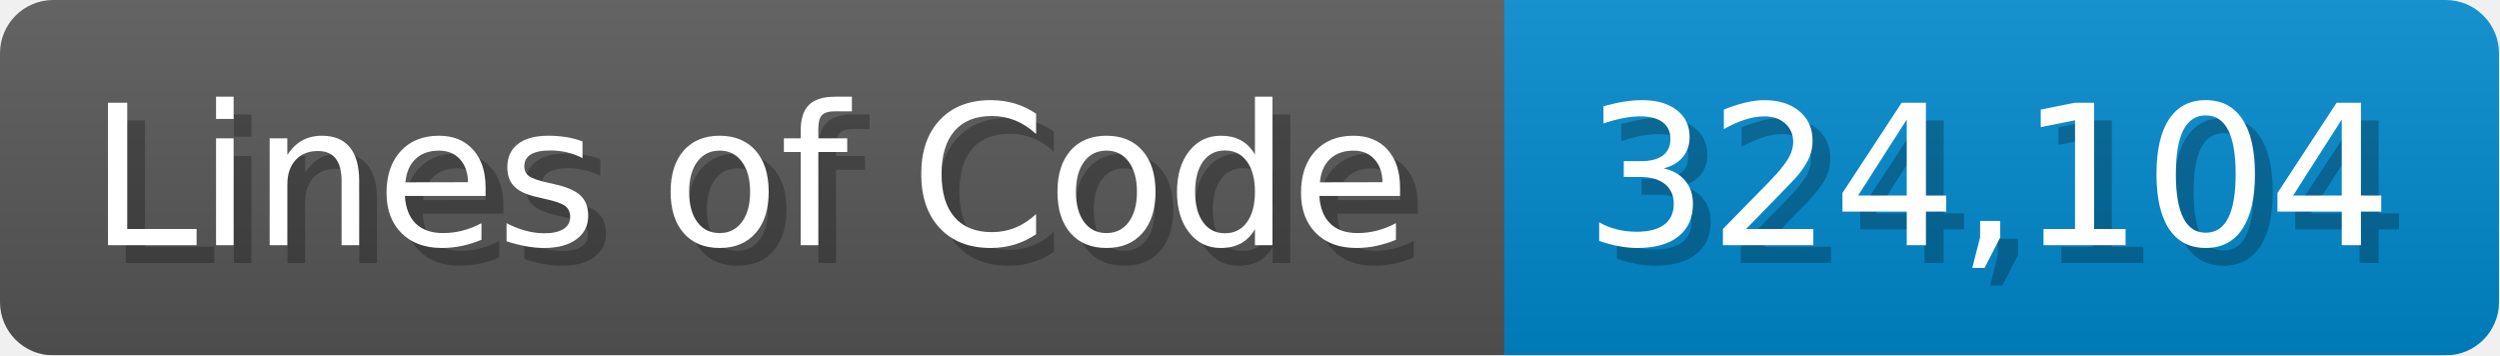
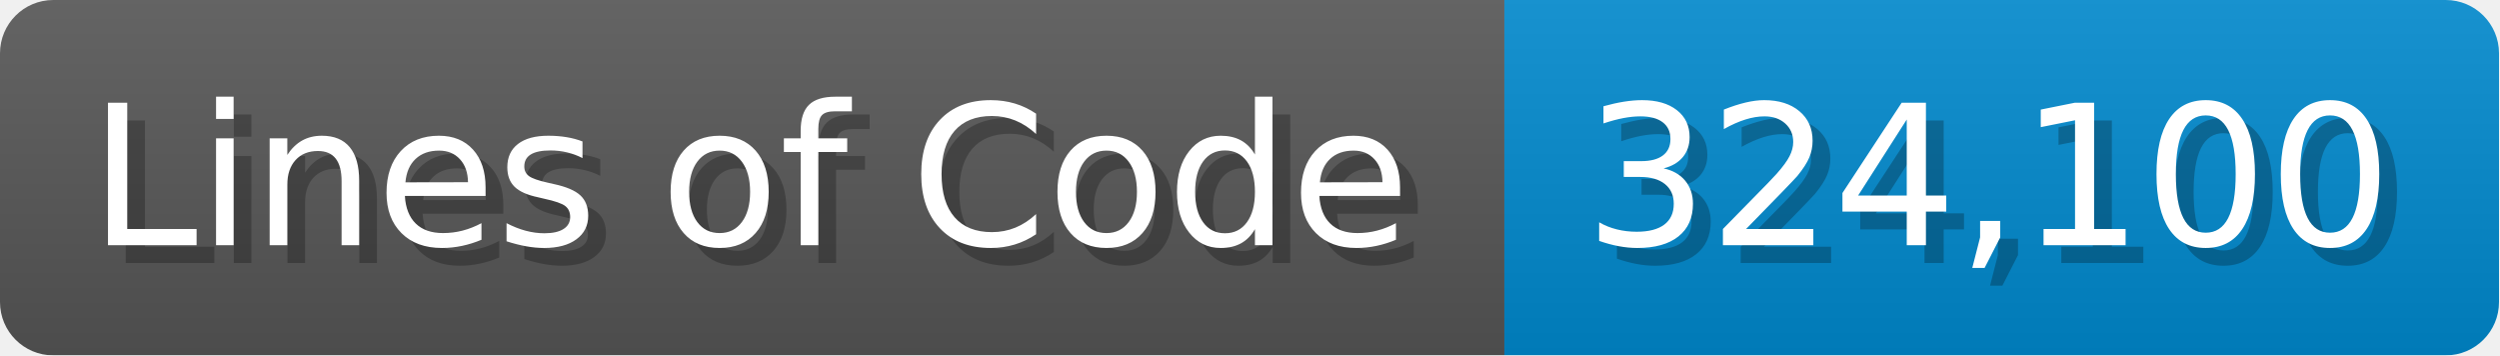
<svg xmlns="http://www.w3.org/2000/svg" width="140.7" height="20" viewBox="0 0 1407 200">
  <linearGradient id="a" x2="0" y2="100%">
    <stop offset="0" stop-opacity=".1" stop-color="#EEE" />
    <stop offset="1" stop-opacity=".1" />
  </linearGradient>
  <mask id="m">
    <rect width="1407" height="200" rx="30" fill="#FFF" />
  </mask>
  <g mask="url(#m)">
    <rect width="847" height="200" fill="#555" />
    <rect width="560" height="200" fill="#08C" x="847" />
    <rect width="1407" height="200" fill="url(#a)" />
  </g>
  <g fill="#fff" text-anchor="start" font-family="Verdana,DejaVu Sans,sans-serif" font-size="110">
    <text x="60" y="148" textLength="747" fill="#000" opacity="0.25">Lines of Code</text>
    <text x="50" y="138" textLength="747">Lines of Code</text>
-     <text x="902" y="148" textLength="460" fill="#000" opacity="0.25">324,104</text>
-     <text x="892" y="138" textLength="460">324,104</text>
+     <text x="902" y="148" textLength="460" fill="#000" opacity="0.25">324,100</text>
+     <text x="892" y="138" textLength="460">324,100</text>
  </g>
</svg>
